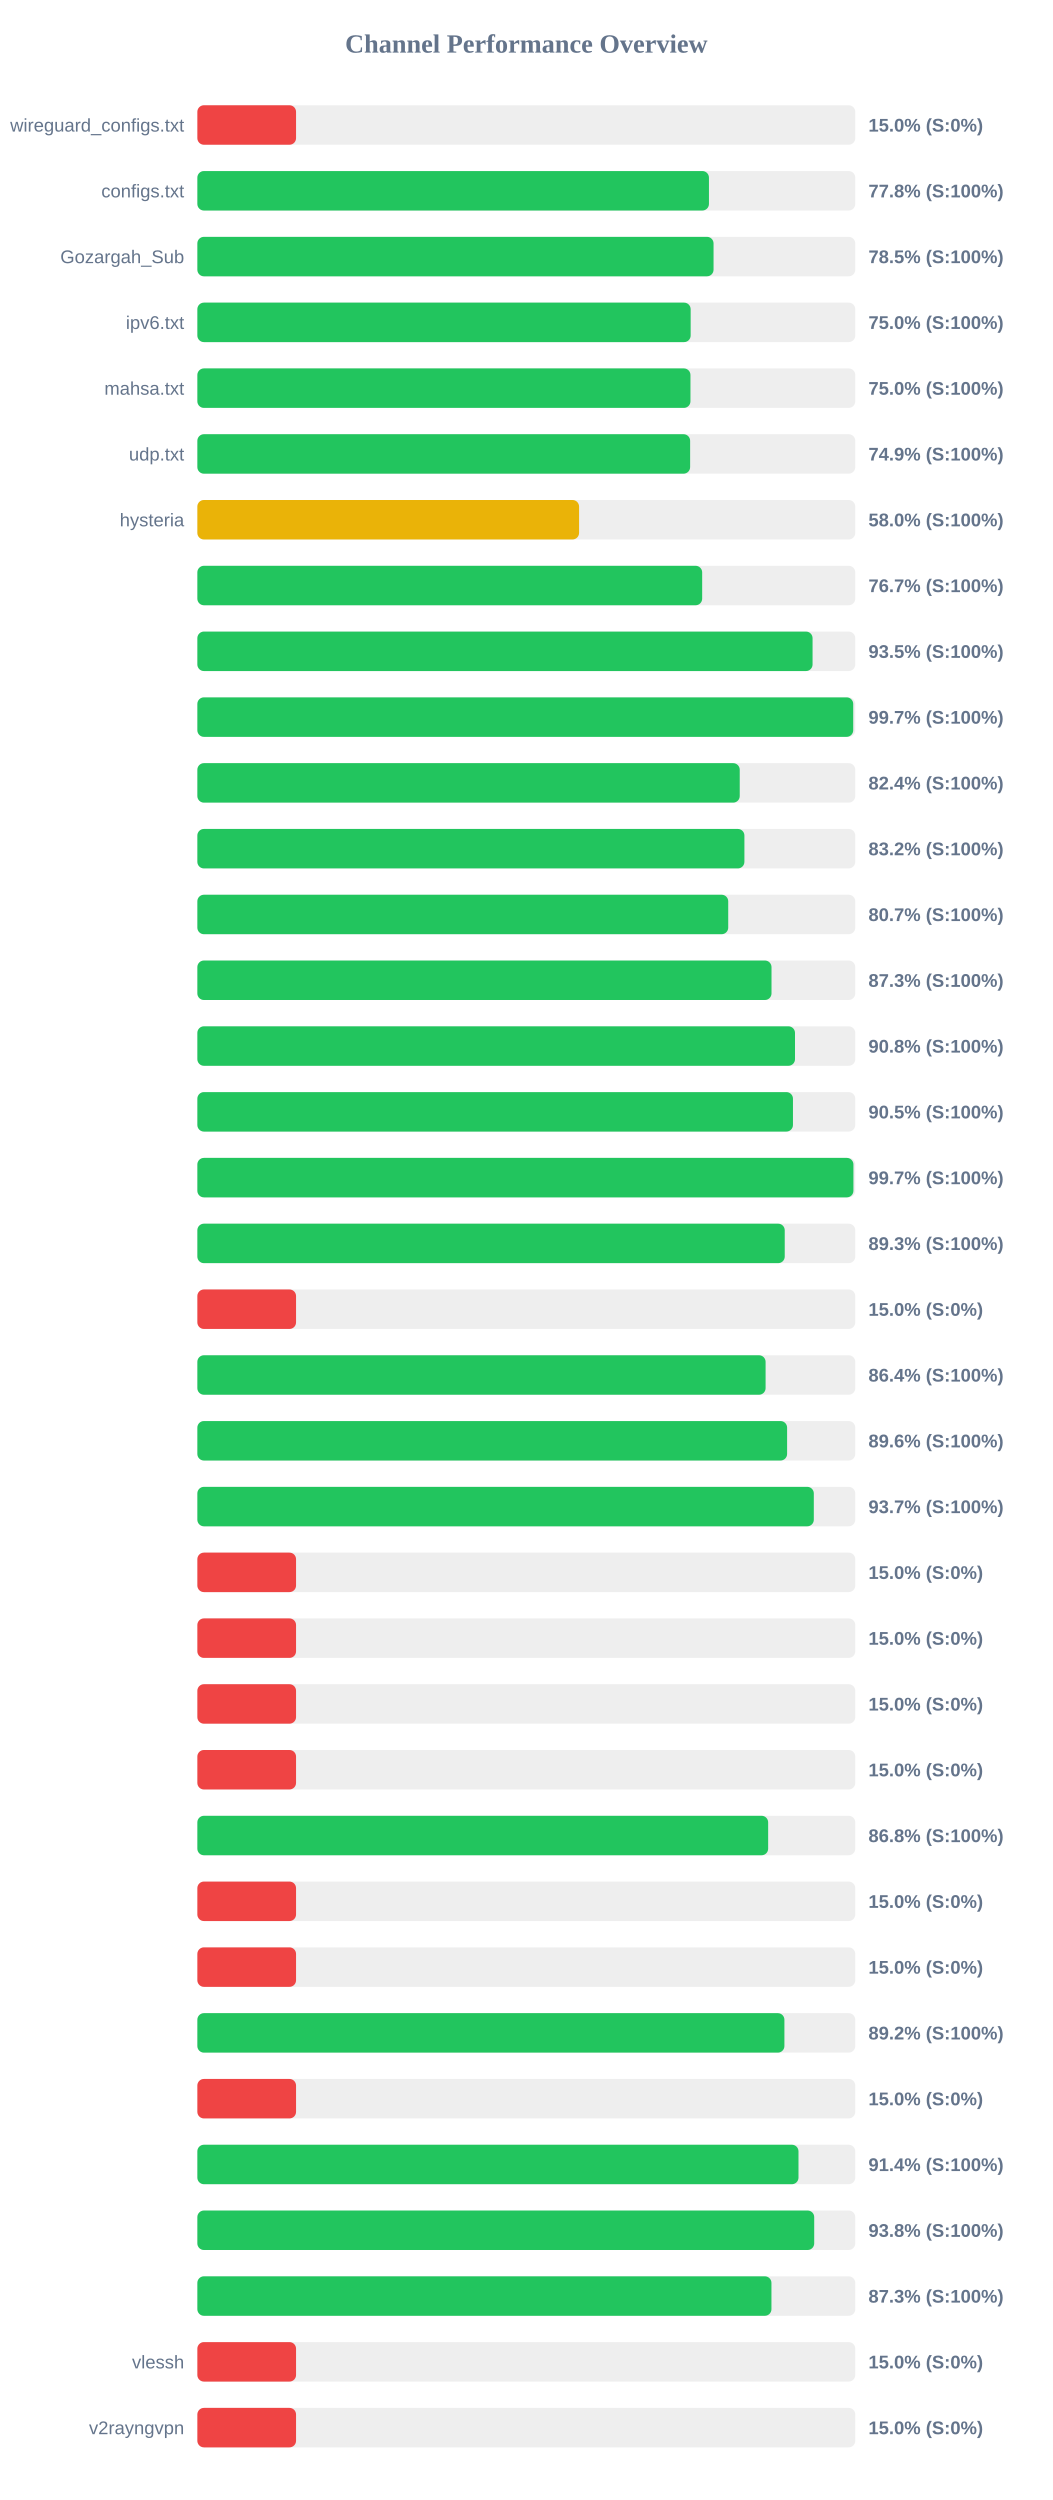
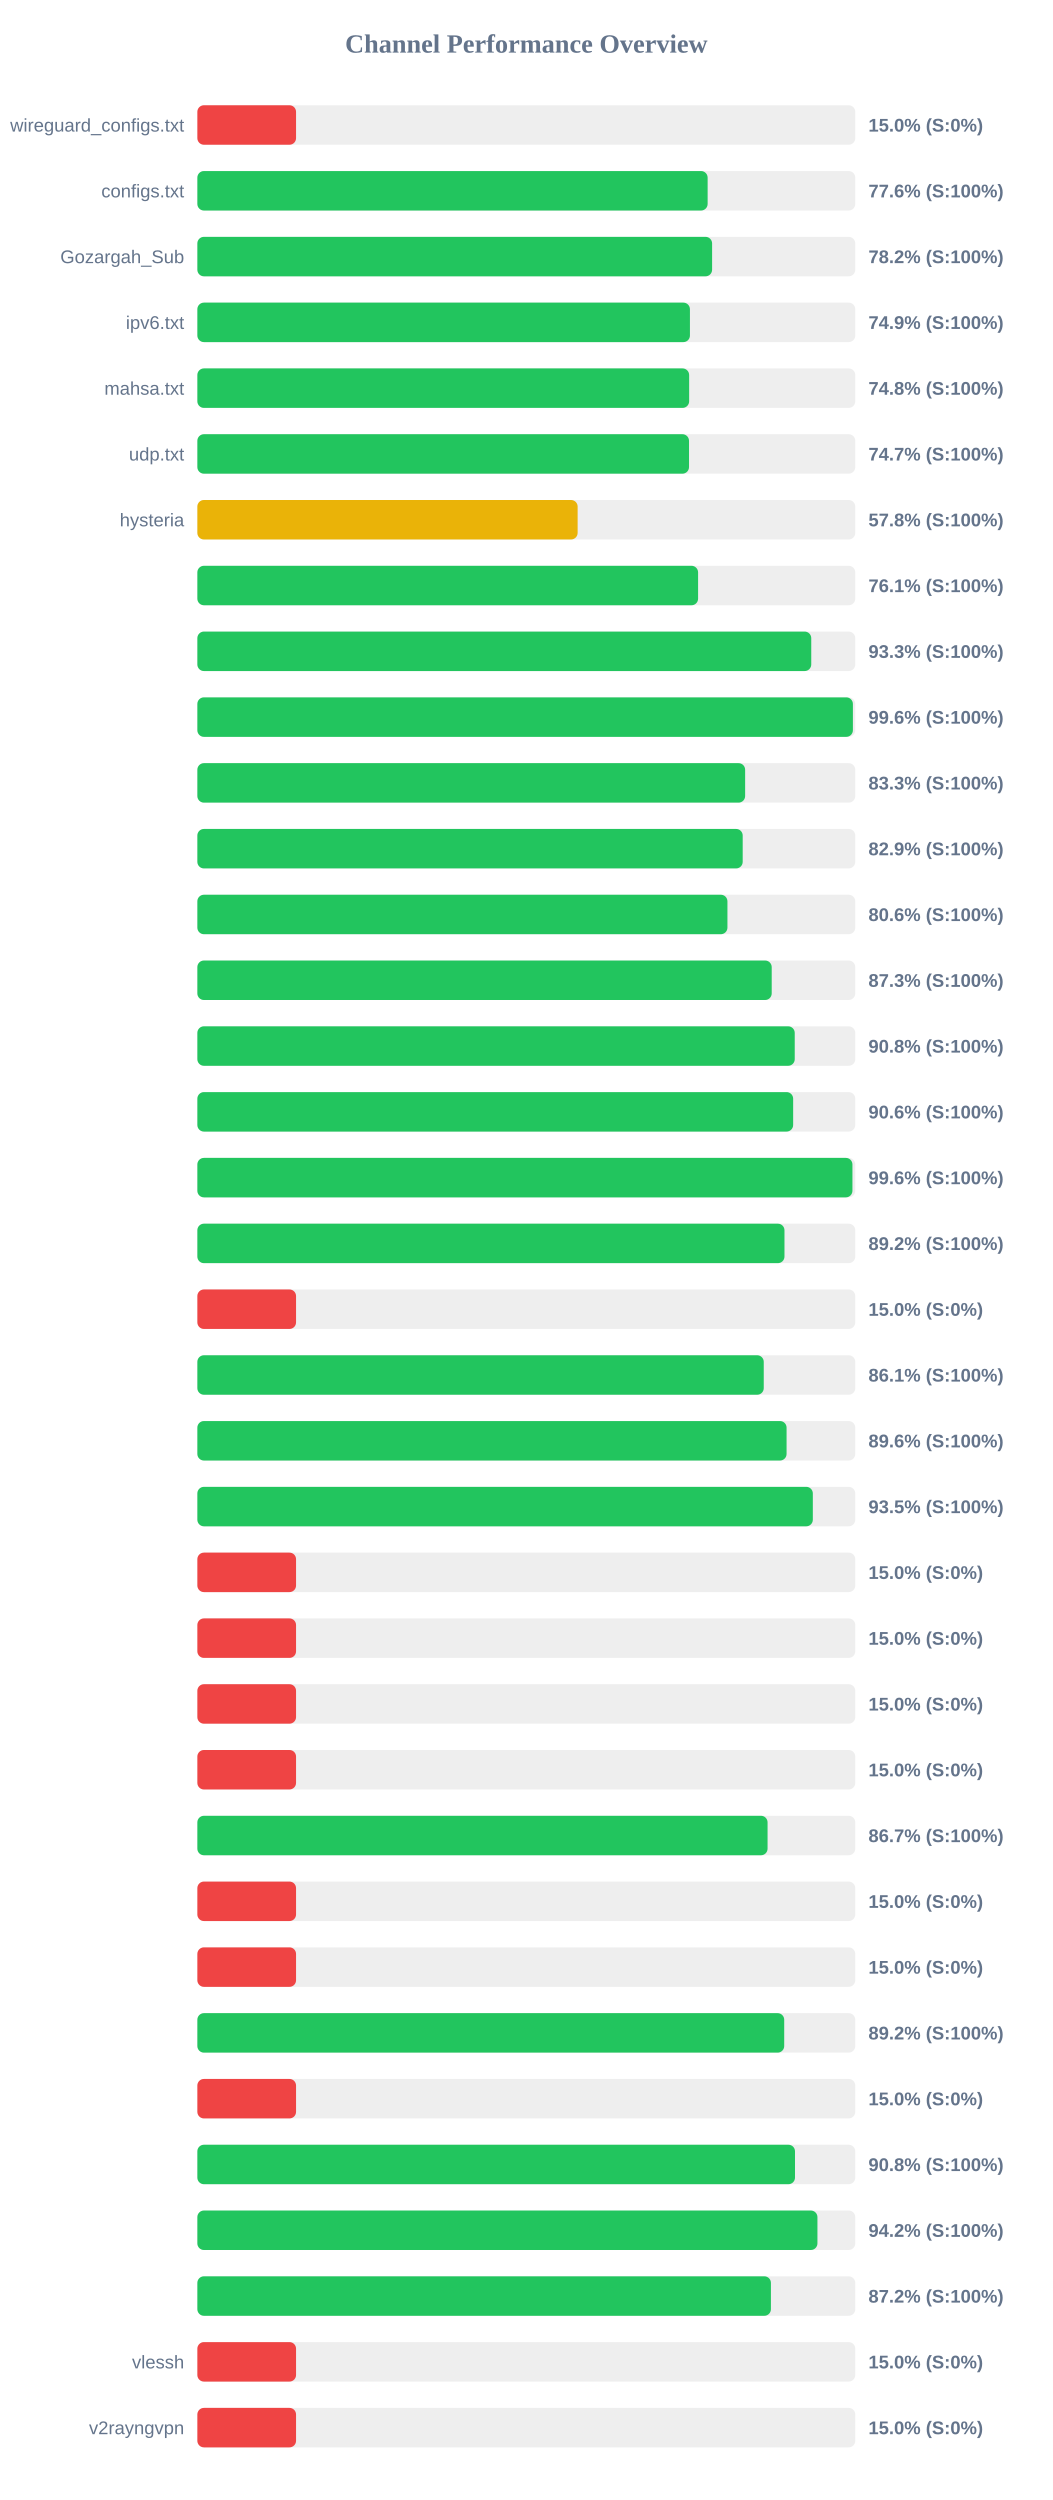
<svg xmlns="http://www.w3.org/2000/svg" width="800" height="1900" version="1.1">
  <style>
        .row { font: 14px Arial; fill: #64748b; }
        .score { font: bold 14px Arial; fill: #64748b; }
    </style>
  <text x="400" y="40" text-anchor="middle" font-size="20px" font-weight="bold" fill="#64748b">Channel Performance Overview</text>
  <rect x="150" y="80" width="500" height="30" fill="#eee" rx="5" />
  <rect x="150" y="80" width="75.0" height="30" fill="#ef4444" rx="5" />
  <text x="140" y="100" text-anchor="end" class="row">wireguard_configs.txt</text>
  <text x="660" y="100" text-anchor="start" class="score">15.0% (S:0%)</text>
  <rect x="150" y="130" width="500" height="30" fill="#eee" rx="5" />
-   <rect x="150" y="130" width="388.8" height="30" fill="#22c55e" rx="5" />
+   <rect x="150" y="130" width="387.8" height="30" fill="#22c55e" rx="5" />
  <text x="140" y="150" text-anchor="end" class="row">configs.txt</text>
-   <text x="660" y="150" text-anchor="start" class="score">77.8% (S:100%)</text>
+   <text x="660" y="150" text-anchor="start" class="score">77.6% (S:100%)</text>
  <rect x="150" y="180" width="500" height="30" fill="#eee" rx="5" />
-   <rect x="150" y="180" width="392.3" height="30" fill="#22c55e" rx="5" />
+   <rect x="150" y="180" width="391.2" height="30" fill="#22c55e" rx="5" />
  <text x="140" y="200" text-anchor="end" class="row">Gozargah_Sub</text>
-   <text x="660" y="200" text-anchor="start" class="score">78.5% (S:100%)</text>
+   <text x="660" y="200" text-anchor="start" class="score">78.2% (S:100%)</text>
  <rect x="150" y="230" width="500" height="30" fill="#eee" rx="5" />
-   <rect x="150" y="230" width="374.9" height="30" fill="#22c55e" rx="5" />
+   <rect x="150" y="230" width="374.35" height="30" fill="#22c55e" rx="5" />
  <text x="140" y="250" text-anchor="end" class="row">ipv6.txt</text>
-   <text x="660" y="250" text-anchor="start" class="score">75.0% (S:100%)</text>
+   <text x="660" y="250" text-anchor="start" class="score">74.9% (S:100%)</text>
  <rect x="150" y="280" width="500" height="30" fill="#eee" rx="5" />
-   <rect x="150" y="280" width="374.75" height="30" fill="#22c55e" rx="5" />
+   <rect x="150" y="280" width="373.75" height="30" fill="#22c55e" rx="5" />
  <text x="140" y="300" text-anchor="end" class="row">mahsa.txt</text>
-   <text x="660" y="300" text-anchor="start" class="score">75.0% (S:100%)</text>
+   <text x="660" y="300" text-anchor="start" class="score">74.8% (S:100%)</text>
  <rect x="150" y="330" width="500" height="30" fill="#eee" rx="5" />
-   <rect x="150" y="330" width="374.5" height="30" fill="#22c55e" rx="5" />
+   <rect x="150" y="330" width="373.65" height="30" fill="#22c55e" rx="5" />
  <text x="140" y="350" text-anchor="end" class="row">udp.txt</text>
-   <text x="660" y="350" text-anchor="start" class="score">74.9% (S:100%)</text>
+   <text x="660" y="350" text-anchor="start" class="score">74.7% (S:100%)</text>
  <rect x="150" y="380" width="500" height="30" fill="#eee" rx="5" />
-   <rect x="150" y="380" width="290.1" height="30" fill="#eab308" rx="5" />
+   <rect x="150" y="380" width="289.0" height="30" fill="#eab308" rx="5" />
  <text x="140" y="400" text-anchor="end" class="row">hysteria</text>
-   <text x="660" y="400" text-anchor="start" class="score">58.0% (S:100%)</text>
+   <text x="660" y="400" text-anchor="start" class="score">57.8% (S:100%)</text>
  <rect x="150" y="430" width="500" height="30" fill="#eee" rx="5" />
-   <rect x="150" y="430" width="383.65" height="30" fill="#22c55e" rx="5" />
+   <rect x="150" y="430" width="380.55" height="30" fill="#22c55e" rx="5" />
  <text x="140" y="450" text-anchor="end" class="row" />
-   <text x="660" y="450" text-anchor="start" class="score">76.7% (S:100%)</text>
+   <text x="660" y="450" text-anchor="start" class="score">76.1% (S:100%)</text>
  <rect x="150" y="480" width="500" height="30" fill="#eee" rx="5" />
-   <rect x="150" y="480" width="467.55" height="30" fill="#22c55e" rx="5" />
+   <rect x="150" y="480" width="466.55" height="30" fill="#22c55e" rx="5" />
  <text x="140" y="500" text-anchor="end" class="row" />
-   <text x="660" y="500" text-anchor="start" class="score">93.5% (S:100%)</text>
+   <text x="660" y="500" text-anchor="start" class="score">93.3% (S:100%)</text>
  <rect x="150" y="530" width="500" height="30" fill="#eee" rx="5" />
-   <rect x="150" y="530" width="498.45" height="30" fill="#22c55e" rx="5" />
+   <rect x="150" y="530" width="498.2" height="30" fill="#22c55e" rx="5" />
  <text x="140" y="550" text-anchor="end" class="row" />
-   <text x="660" y="550" text-anchor="start" class="score">99.7% (S:100%)</text>
+   <text x="660" y="550" text-anchor="start" class="score">99.6% (S:100%)</text>
  <rect x="150" y="580" width="500" height="30" fill="#eee" rx="5" />
-   <rect x="150" y="580" width="412.2" height="30" fill="#22c55e" rx="5" />
+   <rect x="150" y="580" width="416.3" height="30" fill="#22c55e" rx="5" />
  <text x="140" y="600" text-anchor="end" class="row" />
-   <text x="660" y="600" text-anchor="start" class="score">82.4% (S:100%)</text>
+   <text x="660" y="600" text-anchor="start" class="score">83.3% (S:100%)</text>
  <rect x="150" y="630" width="500" height="30" fill="#eee" rx="5" />
-   <rect x="150" y="630" width="415.75" height="30" fill="#22c55e" rx="5" />
+   <rect x="150" y="630" width="414.45" height="30" fill="#22c55e" rx="5" />
  <text x="140" y="650" text-anchor="end" class="row" />
-   <text x="660" y="650" text-anchor="start" class="score">83.2% (S:100%)</text>
+   <text x="660" y="650" text-anchor="start" class="score">82.9% (S:100%)</text>
  <rect x="150" y="680" width="500" height="30" fill="#eee" rx="5" />
-   <rect x="150" y="680" width="403.45" height="30" fill="#22c55e" rx="5" />
+   <rect x="150" y="680" width="402.85" height="30" fill="#22c55e" rx="5" />
  <text x="140" y="700" text-anchor="end" class="row" />
-   <text x="660" y="700" text-anchor="start" class="score">80.7% (S:100%)</text>
+   <text x="660" y="700" text-anchor="start" class="score">80.6% (S:100%)</text>
  <rect x="150" y="730" width="500" height="30" fill="#eee" rx="5" />
-   <rect x="150" y="730" width="436.35" height="30" fill="#22c55e" rx="5" />
+   <rect x="150" y="730" width="436.5" height="30" fill="#22c55e" rx="5" />
  <text x="140" y="750" text-anchor="end" class="row" />
  <text x="660" y="750" text-anchor="start" class="score">87.3% (S:100%)</text>
  <rect x="150" y="780" width="500" height="30" fill="#eee" rx="5" />
-   <rect x="150" y="780" width="454.2" height="30" fill="#22c55e" rx="5" />
+   <rect x="150" y="780" width="454.0" height="30" fill="#22c55e" rx="5" />
  <text x="140" y="800" text-anchor="end" class="row" />
  <text x="660" y="800" text-anchor="start" class="score">90.8% (S:100%)</text>
  <rect x="150" y="830" width="500" height="30" fill="#eee" rx="5" />
-   <rect x="150" y="830" width="452.65" height="30" fill="#22c55e" rx="5" />
+   <rect x="150" y="830" width="452.8" height="30" fill="#22c55e" rx="5" />
  <text x="140" y="850" text-anchor="end" class="row" />
-   <text x="660" y="850" text-anchor="start" class="score">90.5% (S:100%)</text>
+   <text x="660" y="850" text-anchor="start" class="score">90.6% (S:100%)</text>
  <rect x="150" y="880" width="500" height="30" fill="#eee" rx="5" />
-   <rect x="150" y="880" width="498.6" height="30" fill="#22c55e" rx="5" />
+   <rect x="150" y="880" width="497.85" height="30" fill="#22c55e" rx="5" />
  <text x="140" y="900" text-anchor="end" class="row" />
-   <text x="660" y="900" text-anchor="start" class="score">99.7% (S:100%)</text>
+   <text x="660" y="900" text-anchor="start" class="score">99.6% (S:100%)</text>
  <rect x="150" y="930" width="500" height="30" fill="#eee" rx="5" />
-   <rect x="150" y="930" width="446.4" height="30" fill="#22c55e" rx="5" />
+   <rect x="150" y="930" width="446.2" height="30" fill="#22c55e" rx="5" />
  <text x="140" y="950" text-anchor="end" class="row" />
-   <text x="660" y="950" text-anchor="start" class="score">89.3% (S:100%)</text>
+   <text x="660" y="950" text-anchor="start" class="score">89.2% (S:100%)</text>
  <rect x="150" y="980" width="500" height="30" fill="#eee" rx="5" />
  <rect x="150" y="980" width="75.0" height="30" fill="#ef4444" rx="5" />
  <text x="140" y="1000" text-anchor="end" class="row" />
  <text x="660" y="1000" text-anchor="start" class="score">15.0% (S:0%)</text>
  <rect x="150" y="1030" width="500" height="30" fill="#eee" rx="5" />
-   <rect x="150" y="1030" width="431.85" height="30" fill="#22c55e" rx="5" />
+   <rect x="150" y="1030" width="430.45" height="30" fill="#22c55e" rx="5" />
  <text x="140" y="1050" text-anchor="end" class="row" />
-   <text x="660" y="1050" text-anchor="start" class="score">86.4% (S:100%)</text>
+   <text x="660" y="1050" text-anchor="start" class="score">86.1% (S:100%)</text>
  <rect x="150" y="1080" width="500" height="30" fill="#eee" rx="5" />
-   <rect x="150" y="1080" width="448.2" height="30" fill="#22c55e" rx="5" />
+   <rect x="150" y="1080" width="447.8" height="30" fill="#22c55e" rx="5" />
  <text x="140" y="1100" text-anchor="end" class="row" />
  <text x="660" y="1100" text-anchor="start" class="score">89.6% (S:100%)</text>
  <rect x="150" y="1130" width="500" height="30" fill="#eee" rx="5" />
-   <rect x="150" y="1130" width="468.5" height="30" fill="#22c55e" rx="5" />
+   <rect x="150" y="1130" width="467.75" height="30" fill="#22c55e" rx="5" />
  <text x="140" y="1150" text-anchor="end" class="row" />
-   <text x="660" y="1150" text-anchor="start" class="score">93.7% (S:100%)</text>
+   <text x="660" y="1150" text-anchor="start" class="score">93.5% (S:100%)</text>
  <rect x="150" y="1180" width="500" height="30" fill="#eee" rx="5" />
  <rect x="150" y="1180" width="75.0" height="30" fill="#ef4444" rx="5" />
  <text x="140" y="1200" text-anchor="end" class="row" />
  <text x="660" y="1200" text-anchor="start" class="score">15.0% (S:0%)</text>
  <rect x="150" y="1230" width="500" height="30" fill="#eee" rx="5" />
  <rect x="150" y="1230" width="75.0" height="30" fill="#ef4444" rx="5" />
  <text x="140" y="1250" text-anchor="end" class="row" />
  <text x="660" y="1250" text-anchor="start" class="score">15.0% (S:0%)</text>
  <rect x="150" y="1280" width="500" height="30" fill="#eee" rx="5" />
  <rect x="150" y="1280" width="75.0" height="30" fill="#ef4444" rx="5" />
  <text x="140" y="1300" text-anchor="end" class="row" />
  <text x="660" y="1300" text-anchor="start" class="score">15.0% (S:0%)</text>
  <rect x="150" y="1330" width="500" height="30" fill="#eee" rx="5" />
  <rect x="150" y="1330" width="75.0" height="30" fill="#ef4444" rx="5" />
  <text x="140" y="1350" text-anchor="end" class="row" />
  <text x="660" y="1350" text-anchor="start" class="score">15.0% (S:0%)</text>
  <rect x="150" y="1380" width="500" height="30" fill="#eee" rx="5" />
-   <rect x="150" y="1380" width="433.8" height="30" fill="#22c55e" rx="5" />
+   <rect x="150" y="1380" width="433.35" height="30" fill="#22c55e" rx="5" />
  <text x="140" y="1400" text-anchor="end" class="row" />
-   <text x="660" y="1400" text-anchor="start" class="score">86.8% (S:100%)</text>
+   <text x="660" y="1400" text-anchor="start" class="score">86.7% (S:100%)</text>
  <rect x="150" y="1430" width="500" height="30" fill="#eee" rx="5" />
  <rect x="150" y="1430" width="75.0" height="30" fill="#ef4444" rx="5" />
  <text x="140" y="1450" text-anchor="end" class="row" />
  <text x="660" y="1450" text-anchor="start" class="score">15.0% (S:0%)</text>
  <rect x="150" y="1480" width="500" height="30" fill="#eee" rx="5" />
  <rect x="150" y="1480" width="75.0" height="30" fill="#ef4444" rx="5" />
  <text x="140" y="1500" text-anchor="end" class="row" />
  <text x="660" y="1500" text-anchor="start" class="score">15.0% (S:0%)</text>
  <rect x="150" y="1530" width="500" height="30" fill="#eee" rx="5" />
-   <rect x="150" y="1530" width="446.15" height="30" fill="#22c55e" rx="5" />
+   <rect x="150" y="1530" width="446.0" height="30" fill="#22c55e" rx="5" />
  <text x="140" y="1550" text-anchor="end" class="row" />
  <text x="660" y="1550" text-anchor="start" class="score">89.2% (S:100%)</text>
  <rect x="150" y="1580" width="500" height="30" fill="#eee" rx="5" />
  <rect x="150" y="1580" width="75.0" height="30" fill="#ef4444" rx="5" />
  <text x="140" y="1600" text-anchor="end" class="row" />
  <text x="660" y="1600" text-anchor="start" class="score">15.0% (S:0%)</text>
  <rect x="150" y="1630" width="500" height="30" fill="#eee" rx="5" />
-   <rect x="150" y="1630" width="456.85" height="30" fill="#22c55e" rx="5" />
+   <rect x="150" y="1630" width="454.2" height="30" fill="#22c55e" rx="5" />
  <text x="140" y="1650" text-anchor="end" class="row" />
-   <text x="660" y="1650" text-anchor="start" class="score">91.4% (S:100%)</text>
+   <text x="660" y="1650" text-anchor="start" class="score">90.8% (S:100%)</text>
  <rect x="150" y="1680" width="500" height="30" fill="#eee" rx="5" />
-   <rect x="150" y="1680" width="468.8" height="30" fill="#22c55e" rx="5" />
+   <rect x="150" y="1680" width="471.25" height="30" fill="#22c55e" rx="5" />
  <text x="140" y="1700" text-anchor="end" class="row" />
-   <text x="660" y="1700" text-anchor="start" class="score">93.8% (S:100%)</text>
+   <text x="660" y="1700" text-anchor="start" class="score">94.2% (S:100%)</text>
  <rect x="150" y="1730" width="500" height="30" fill="#eee" rx="5" />
-   <rect x="150" y="1730" width="436.3" height="30" fill="#22c55e" rx="5" />
+   <rect x="150" y="1730" width="435.9" height="30" fill="#22c55e" rx="5" />
  <text x="140" y="1750" text-anchor="end" class="row" />
-   <text x="660" y="1750" text-anchor="start" class="score">87.3% (S:100%)</text>
+   <text x="660" y="1750" text-anchor="start" class="score">87.2% (S:100%)</text>
  <rect x="150" y="1780" width="500" height="30" fill="#eee" rx="5" />
  <rect x="150" y="1780" width="75.0" height="30" fill="#ef4444" rx="5" />
  <text x="140" y="1800" text-anchor="end" class="row">vlessh</text>
  <text x="660" y="1800" text-anchor="start" class="score">15.0% (S:0%)</text>
  <rect x="150" y="1830" width="500" height="30" fill="#eee" rx="5" />
  <rect x="150" y="1830" width="75.0" height="30" fill="#ef4444" rx="5" />
  <text x="140" y="1850" text-anchor="end" class="row">v2rayngvpn</text>
  <text x="660" y="1850" text-anchor="start" class="score">15.0% (S:0%)</text>
</svg>
